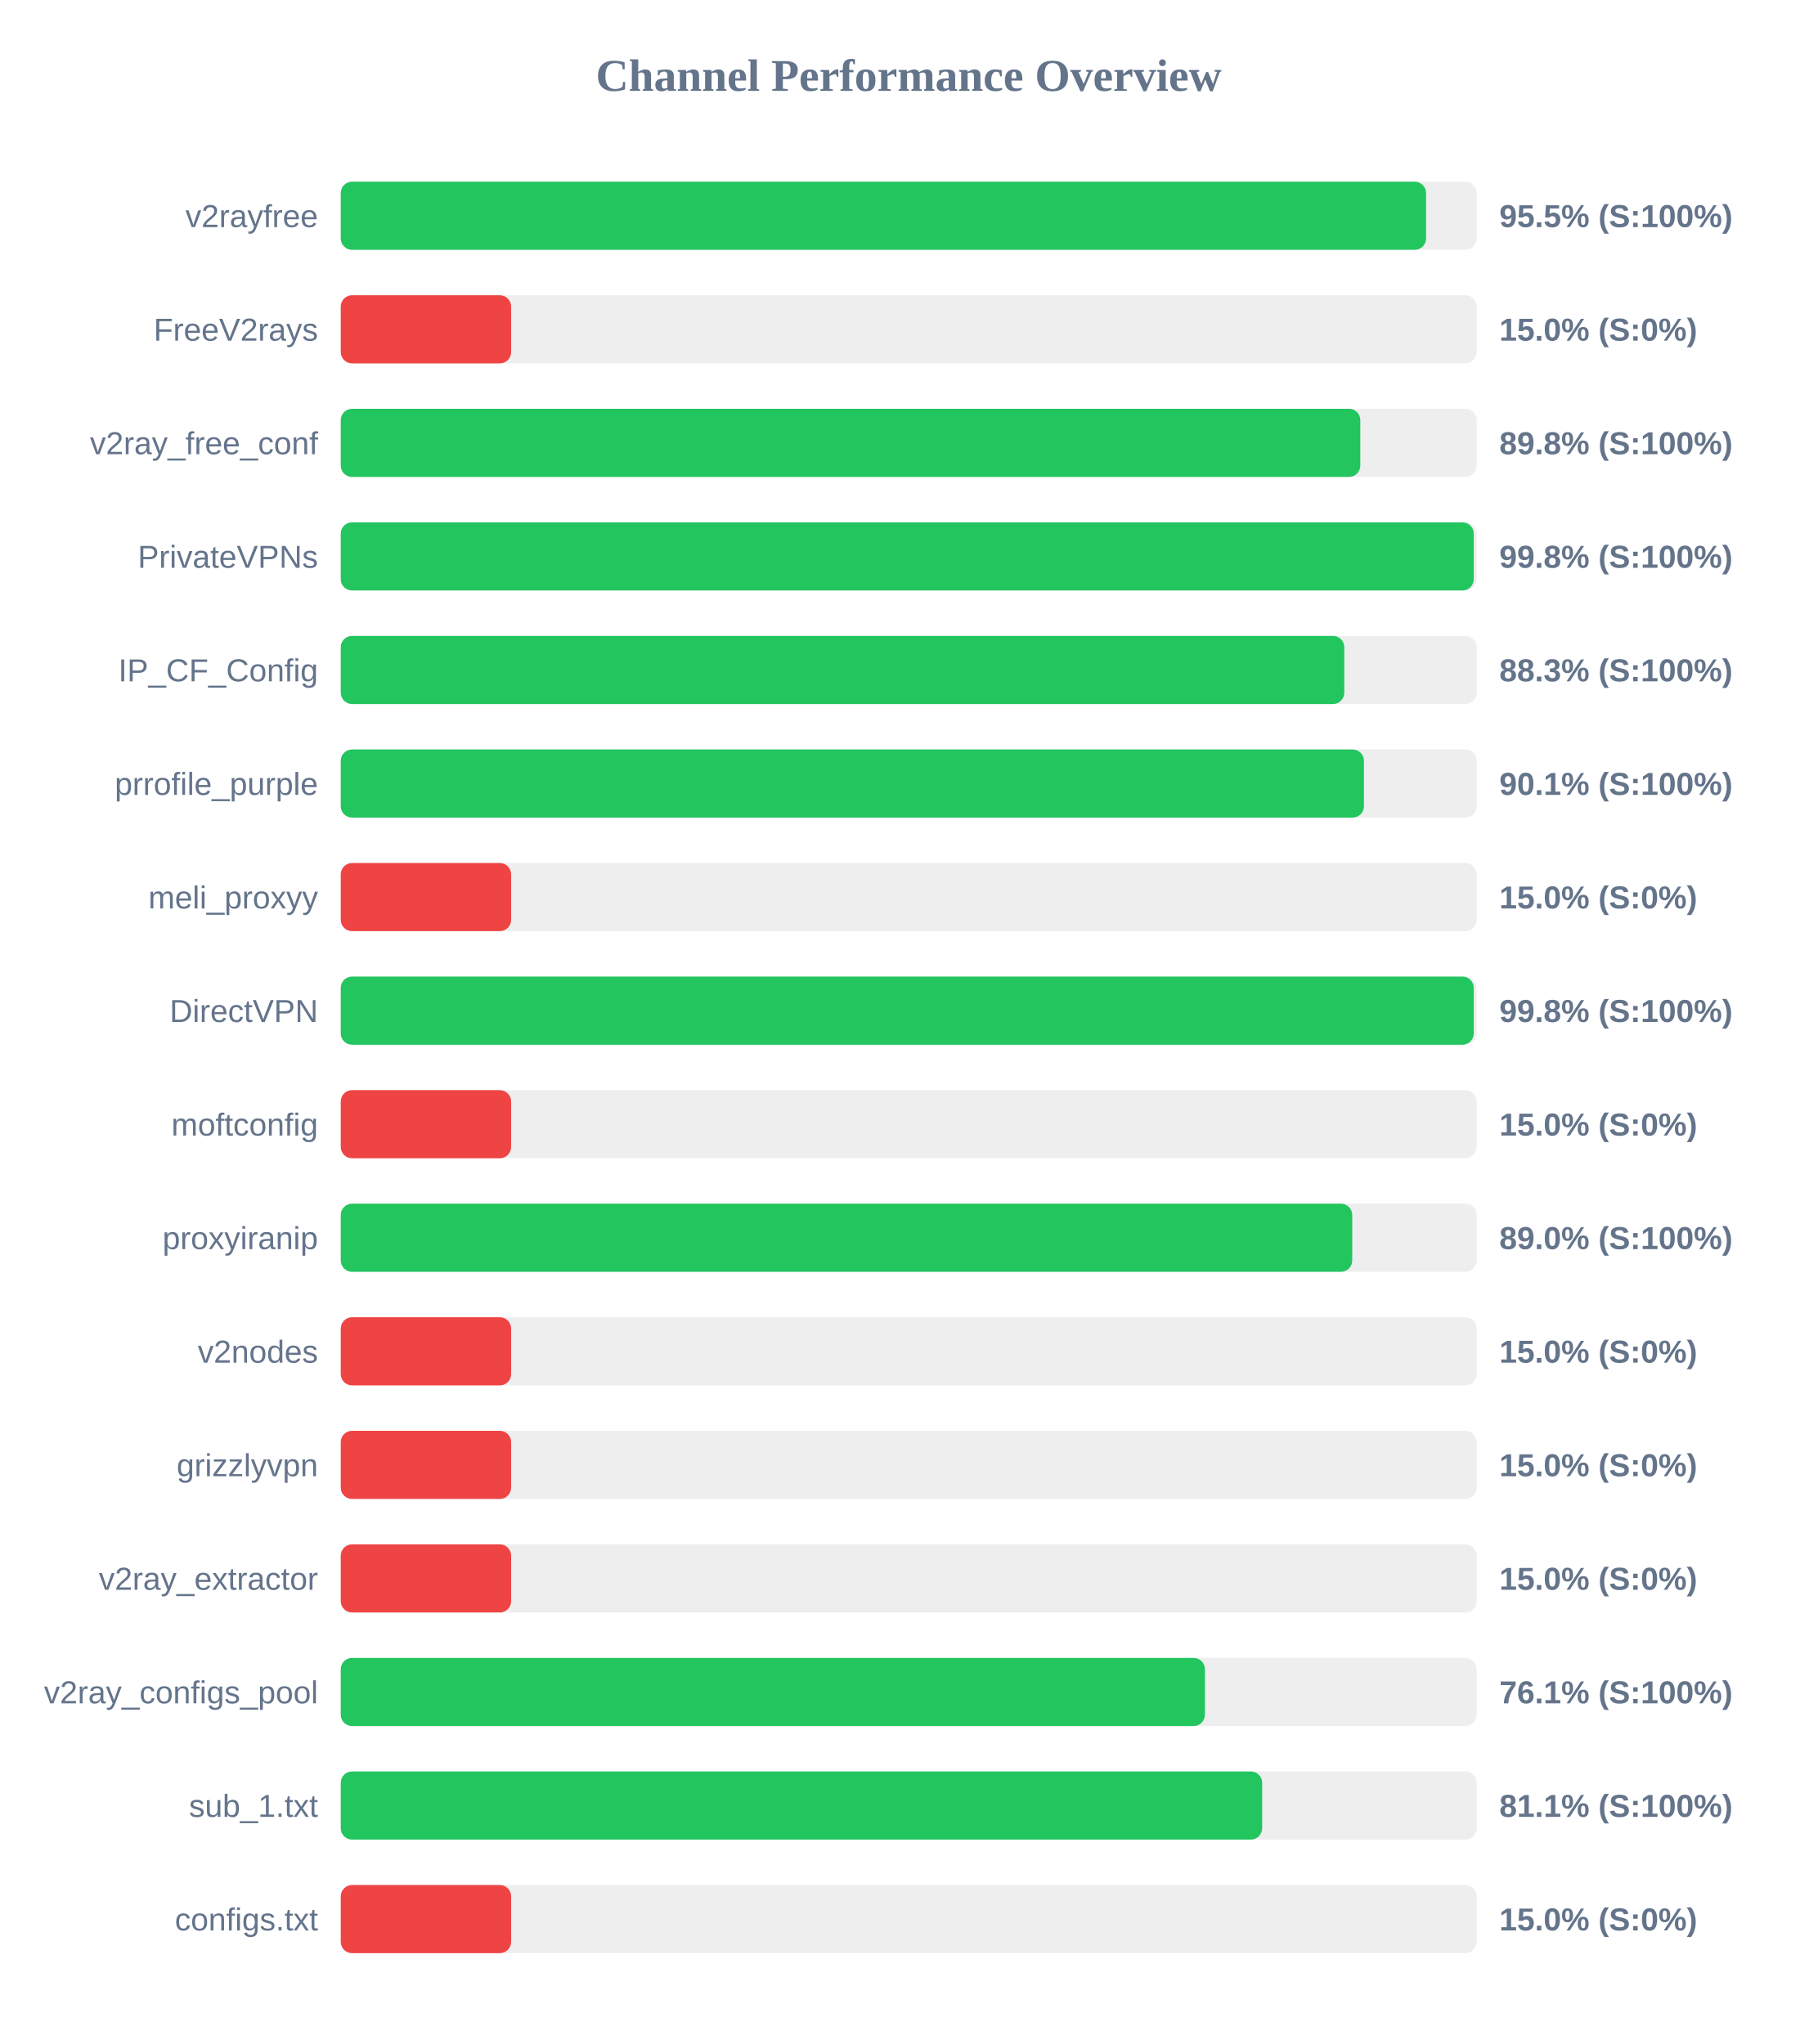
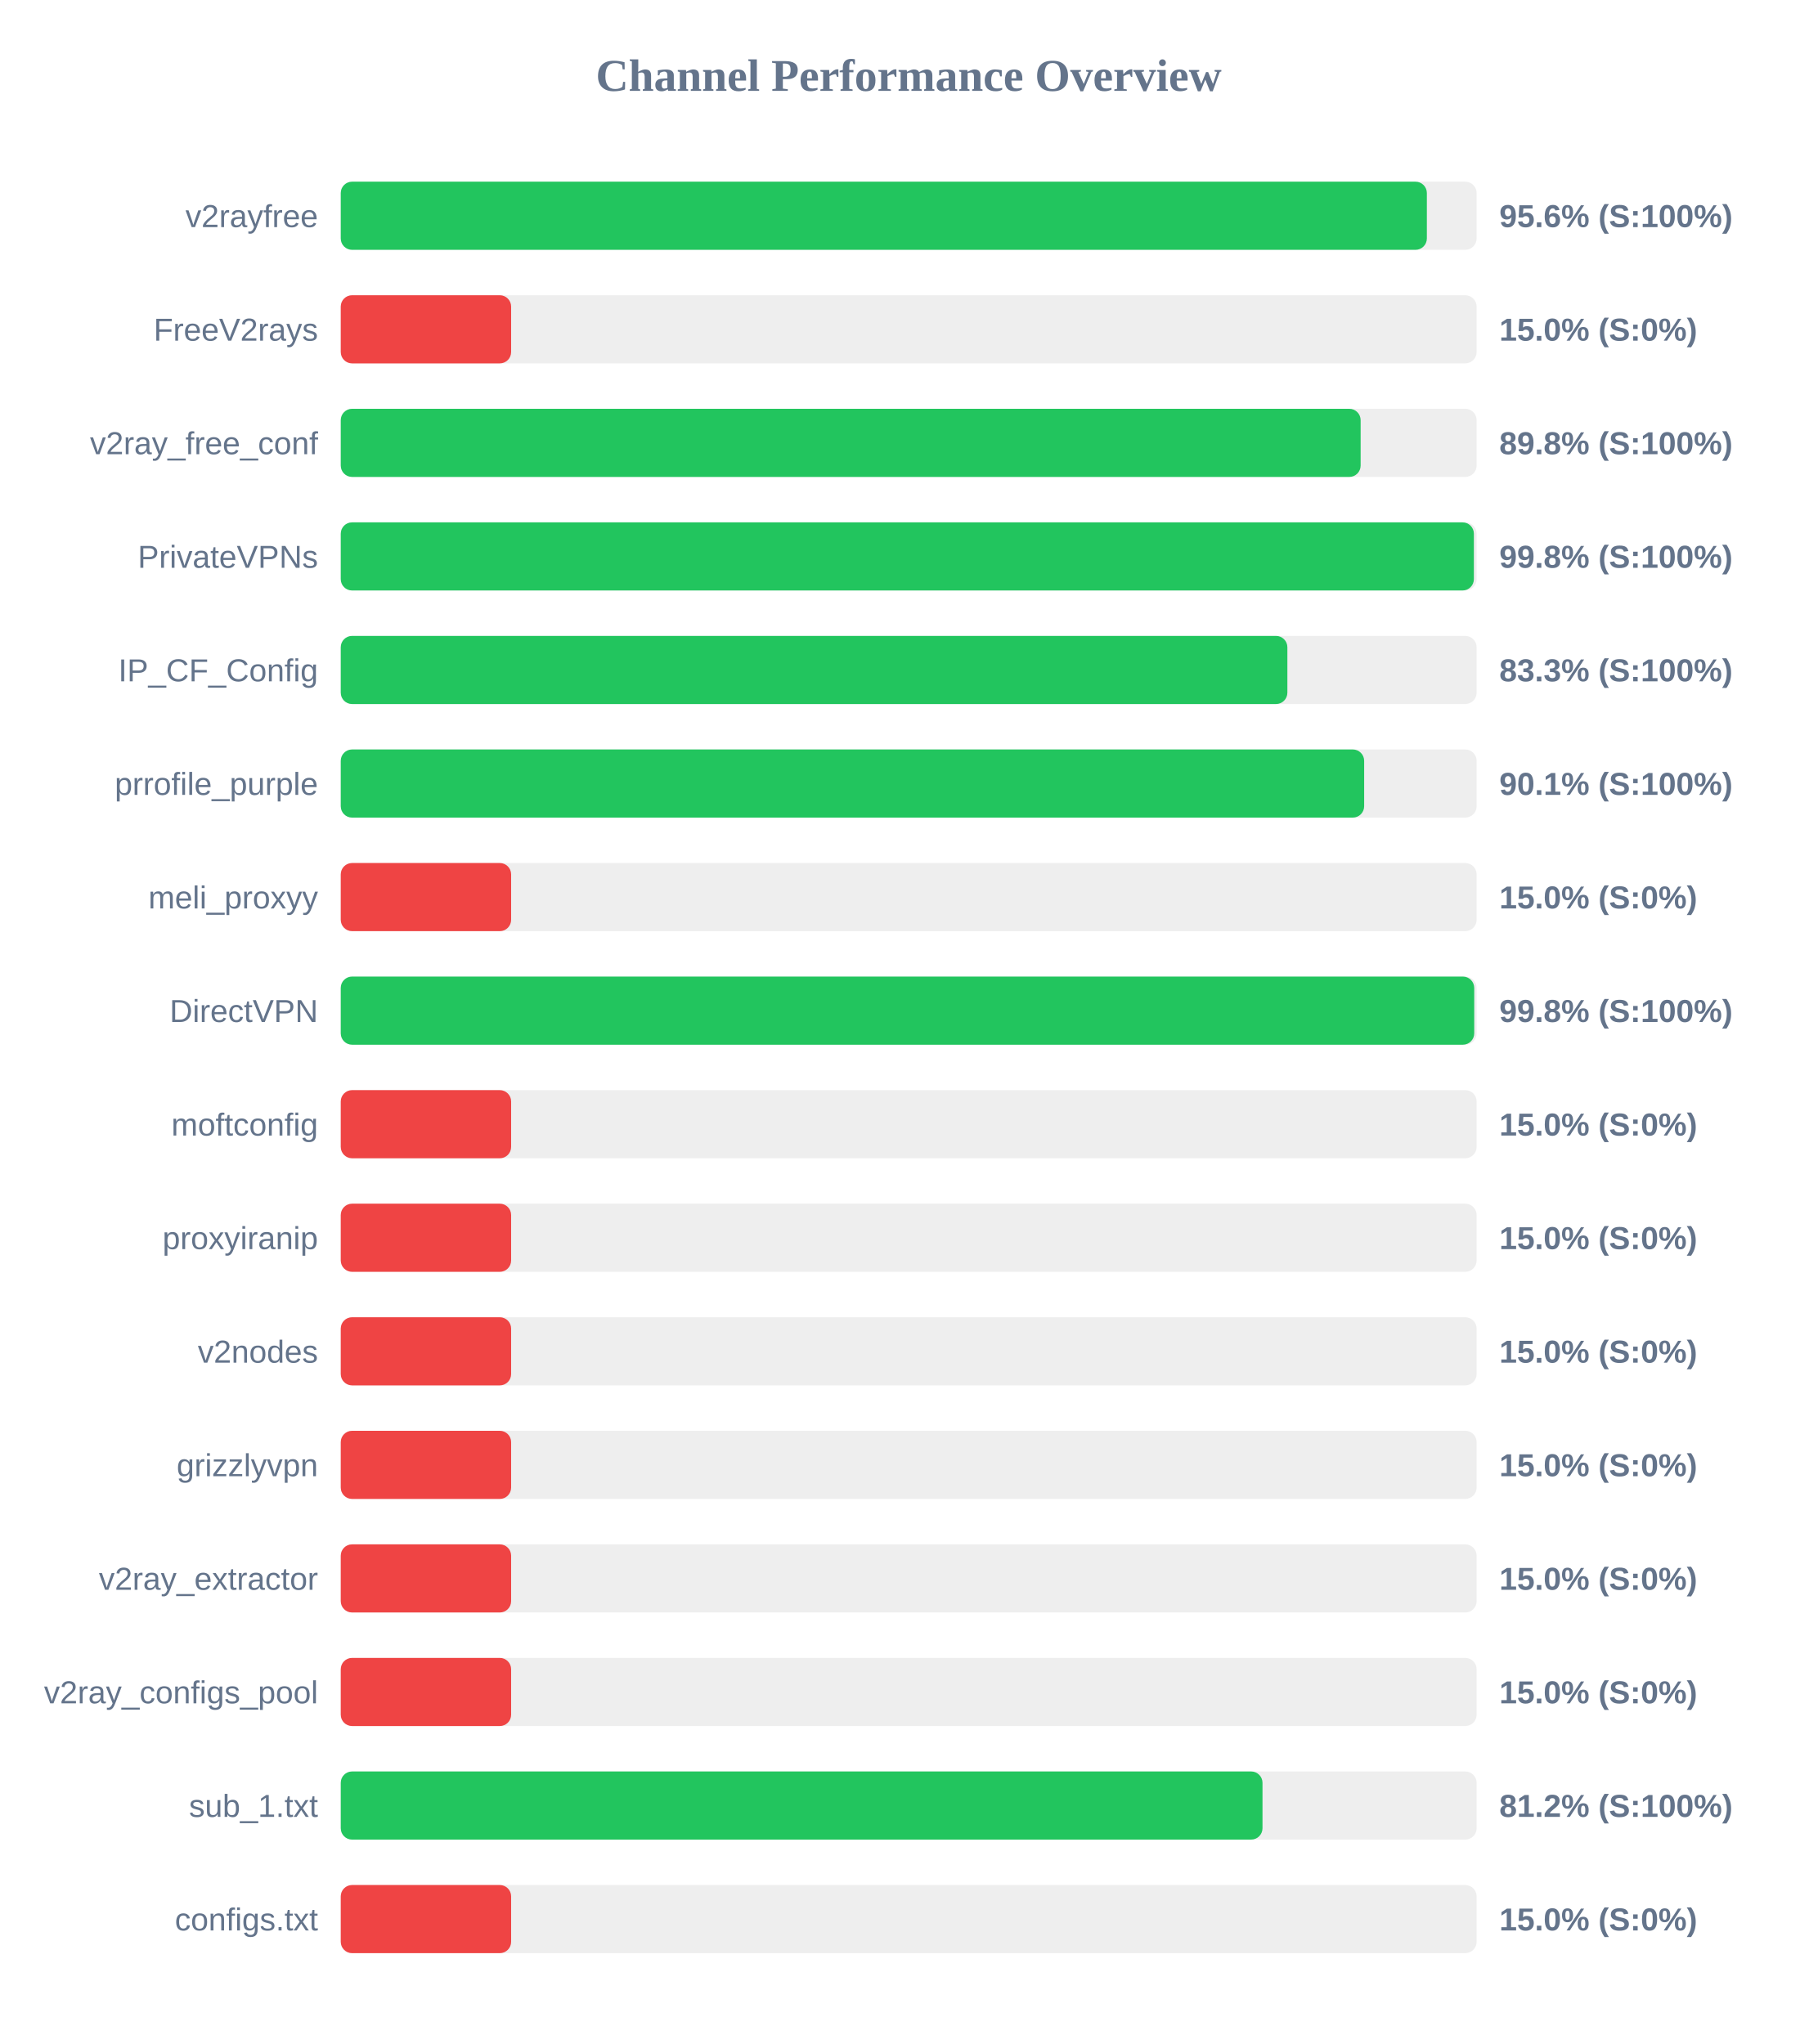
<svg xmlns="http://www.w3.org/2000/svg" width="800" height="900" version="1.1">
  <style>
        .row { font: 14px Arial; fill: #64748b; }
        .score { font: bold 14px Arial; fill: #64748b; }
    </style>
  <text x="400" y="40" text-anchor="middle" font-size="20px" font-weight="bold" fill="#64748b">Channel Performance Overview</text>
  <rect x="150" y="80" width="500" height="30" fill="#eee" rx="5" />
-   <rect x="150" y="80" width="477.75" height="30" fill="#22c55e" rx="5" />
+   <rect x="150" y="80" width="478.1" height="30" fill="#22c55e" rx="5" />
  <text x="140" y="100" text-anchor="end" class="row">v2rayfree</text>
-   <text x="660" y="100" text-anchor="start" class="score">95.5% (S:100%)</text>
+   <text x="660" y="100" text-anchor="start" class="score">95.6% (S:100%)</text>
  <rect x="150" y="130" width="500" height="30" fill="#eee" rx="5" />
  <rect x="150" y="130" width="75.0" height="30" fill="#ef4444" rx="5" />
  <text x="140" y="150" text-anchor="end" class="row">FreeV2rays</text>
  <text x="660" y="150" text-anchor="start" class="score">15.0% (S:0%)</text>
  <rect x="150" y="180" width="500" height="30" fill="#eee" rx="5" />
-   <rect x="150" y="180" width="448.8" height="30" fill="#22c55e" rx="5" />
+   <rect x="150" y="180" width="448.95" height="30" fill="#22c55e" rx="5" />
  <text x="140" y="200" text-anchor="end" class="row">v2ray_free_conf</text>
  <text x="660" y="200" text-anchor="start" class="score">89.8% (S:100%)</text>
  <rect x="150" y="230" width="500" height="30" fill="#eee" rx="5" />
-   <rect x="150" y="230" width="498.75" height="30" fill="#22c55e" rx="5" />
+   <rect x="150" y="230" width="498.8" height="30" fill="#22c55e" rx="5" />
  <text x="140" y="250" text-anchor="end" class="row">PrivateVPNs</text>
  <text x="660" y="250" text-anchor="start" class="score">99.8% (S:100%)</text>
  <rect x="150" y="280" width="500" height="30" fill="#eee" rx="5" />
-   <rect x="150" y="280" width="441.75" height="30" fill="#22c55e" rx="5" />
+   <rect x="150" y="280" width="416.7" height="30" fill="#22c55e" rx="5" />
  <text x="140" y="300" text-anchor="end" class="row">IP_CF_Config</text>
-   <text x="660" y="300" text-anchor="start" class="score">88.3% (S:100%)</text>
+   <text x="660" y="300" text-anchor="start" class="score">83.3% (S:100%)</text>
  <rect x="150" y="330" width="500" height="30" fill="#eee" rx="5" />
-   <rect x="150" y="330" width="450.4" height="30" fill="#22c55e" rx="5" />
+   <rect x="150" y="330" width="450.5" height="30" fill="#22c55e" rx="5" />
  <text x="140" y="350" text-anchor="end" class="row">prrofile_purple</text>
  <text x="660" y="350" text-anchor="start" class="score">90.1% (S:100%)</text>
  <rect x="150" y="380" width="500" height="30" fill="#eee" rx="5" />
  <rect x="150" y="380" width="75.0" height="30" fill="#ef4444" rx="5" />
  <text x="140" y="400" text-anchor="end" class="row">meli_proxyy</text>
  <text x="660" y="400" text-anchor="start" class="score">15.0% (S:0%)</text>
  <rect x="150" y="430" width="500" height="30" fill="#eee" rx="5" />
-   <rect x="150" y="430" width="498.75" height="30" fill="#22c55e" rx="5" />
+   <rect x="150" y="430" width="498.95" height="30" fill="#22c55e" rx="5" />
  <text x="140" y="450" text-anchor="end" class="row">DirectVPN</text>
  <text x="660" y="450" text-anchor="start" class="score">99.8% (S:100%)</text>
  <rect x="150" y="480" width="500" height="30" fill="#eee" rx="5" />
  <rect x="150" y="480" width="75.0" height="30" fill="#ef4444" rx="5" />
  <text x="140" y="500" text-anchor="end" class="row">moftconfig</text>
  <text x="660" y="500" text-anchor="start" class="score">15.0% (S:0%)</text>
  <rect x="150" y="530" width="500" height="30" fill="#eee" rx="5" />
-   <rect x="150" y="530" width="445.25" height="30" fill="#22c55e" rx="5" />
+   <rect x="150" y="530" width="75.0" height="30" fill="#ef4444" rx="5" />
  <text x="140" y="550" text-anchor="end" class="row">proxyiranip</text>
-   <text x="660" y="550" text-anchor="start" class="score">89.0% (S:100%)</text>
+   <text x="660" y="550" text-anchor="start" class="score">15.0% (S:0%)</text>
  <rect x="150" y="580" width="500" height="30" fill="#eee" rx="5" />
  <rect x="150" y="580" width="75.0" height="30" fill="#ef4444" rx="5" />
  <text x="140" y="600" text-anchor="end" class="row">v2nodes</text>
  <text x="660" y="600" text-anchor="start" class="score">15.0% (S:0%)</text>
  <rect x="150" y="630" width="500" height="30" fill="#eee" rx="5" />
  <rect x="150" y="630" width="75.0" height="30" fill="#ef4444" rx="5" />
  <text x="140" y="650" text-anchor="end" class="row">grizzlyvpn</text>
  <text x="660" y="650" text-anchor="start" class="score">15.0% (S:0%)</text>
  <rect x="150" y="680" width="500" height="30" fill="#eee" rx="5" />
  <rect x="150" y="680" width="75.0" height="30" fill="#ef4444" rx="5" />
  <text x="140" y="700" text-anchor="end" class="row">v2ray_extractor</text>
  <text x="660" y="700" text-anchor="start" class="score">15.0% (S:0%)</text>
  <rect x="150" y="730" width="500" height="30" fill="#eee" rx="5" />
-   <rect x="150" y="730" width="380.4" height="30" fill="#22c55e" rx="5" />
+   <rect x="150" y="730" width="75.0" height="30" fill="#ef4444" rx="5" />
  <text x="140" y="750" text-anchor="end" class="row">v2ray_configs_pool</text>
-   <text x="660" y="750" text-anchor="start" class="score">76.1% (S:100%)</text>
+   <text x="660" y="750" text-anchor="start" class="score">15.0% (S:0%)</text>
  <rect x="150" y="780" width="500" height="30" fill="#eee" rx="5" />
-   <rect x="150" y="780" width="405.6" height="30" fill="#22c55e" rx="5" />
+   <rect x="150" y="780" width="405.75" height="30" fill="#22c55e" rx="5" />
  <text x="140" y="800" text-anchor="end" class="row">sub_1.txt</text>
-   <text x="660" y="800" text-anchor="start" class="score">81.1% (S:100%)</text>
+   <text x="660" y="800" text-anchor="start" class="score">81.2% (S:100%)</text>
  <rect x="150" y="830" width="500" height="30" fill="#eee" rx="5" />
  <rect x="150" y="830" width="75.0" height="30" fill="#ef4444" rx="5" />
  <text x="140" y="850" text-anchor="end" class="row">configs.txt</text>
  <text x="660" y="850" text-anchor="start" class="score">15.0% (S:0%)</text>
</svg>
